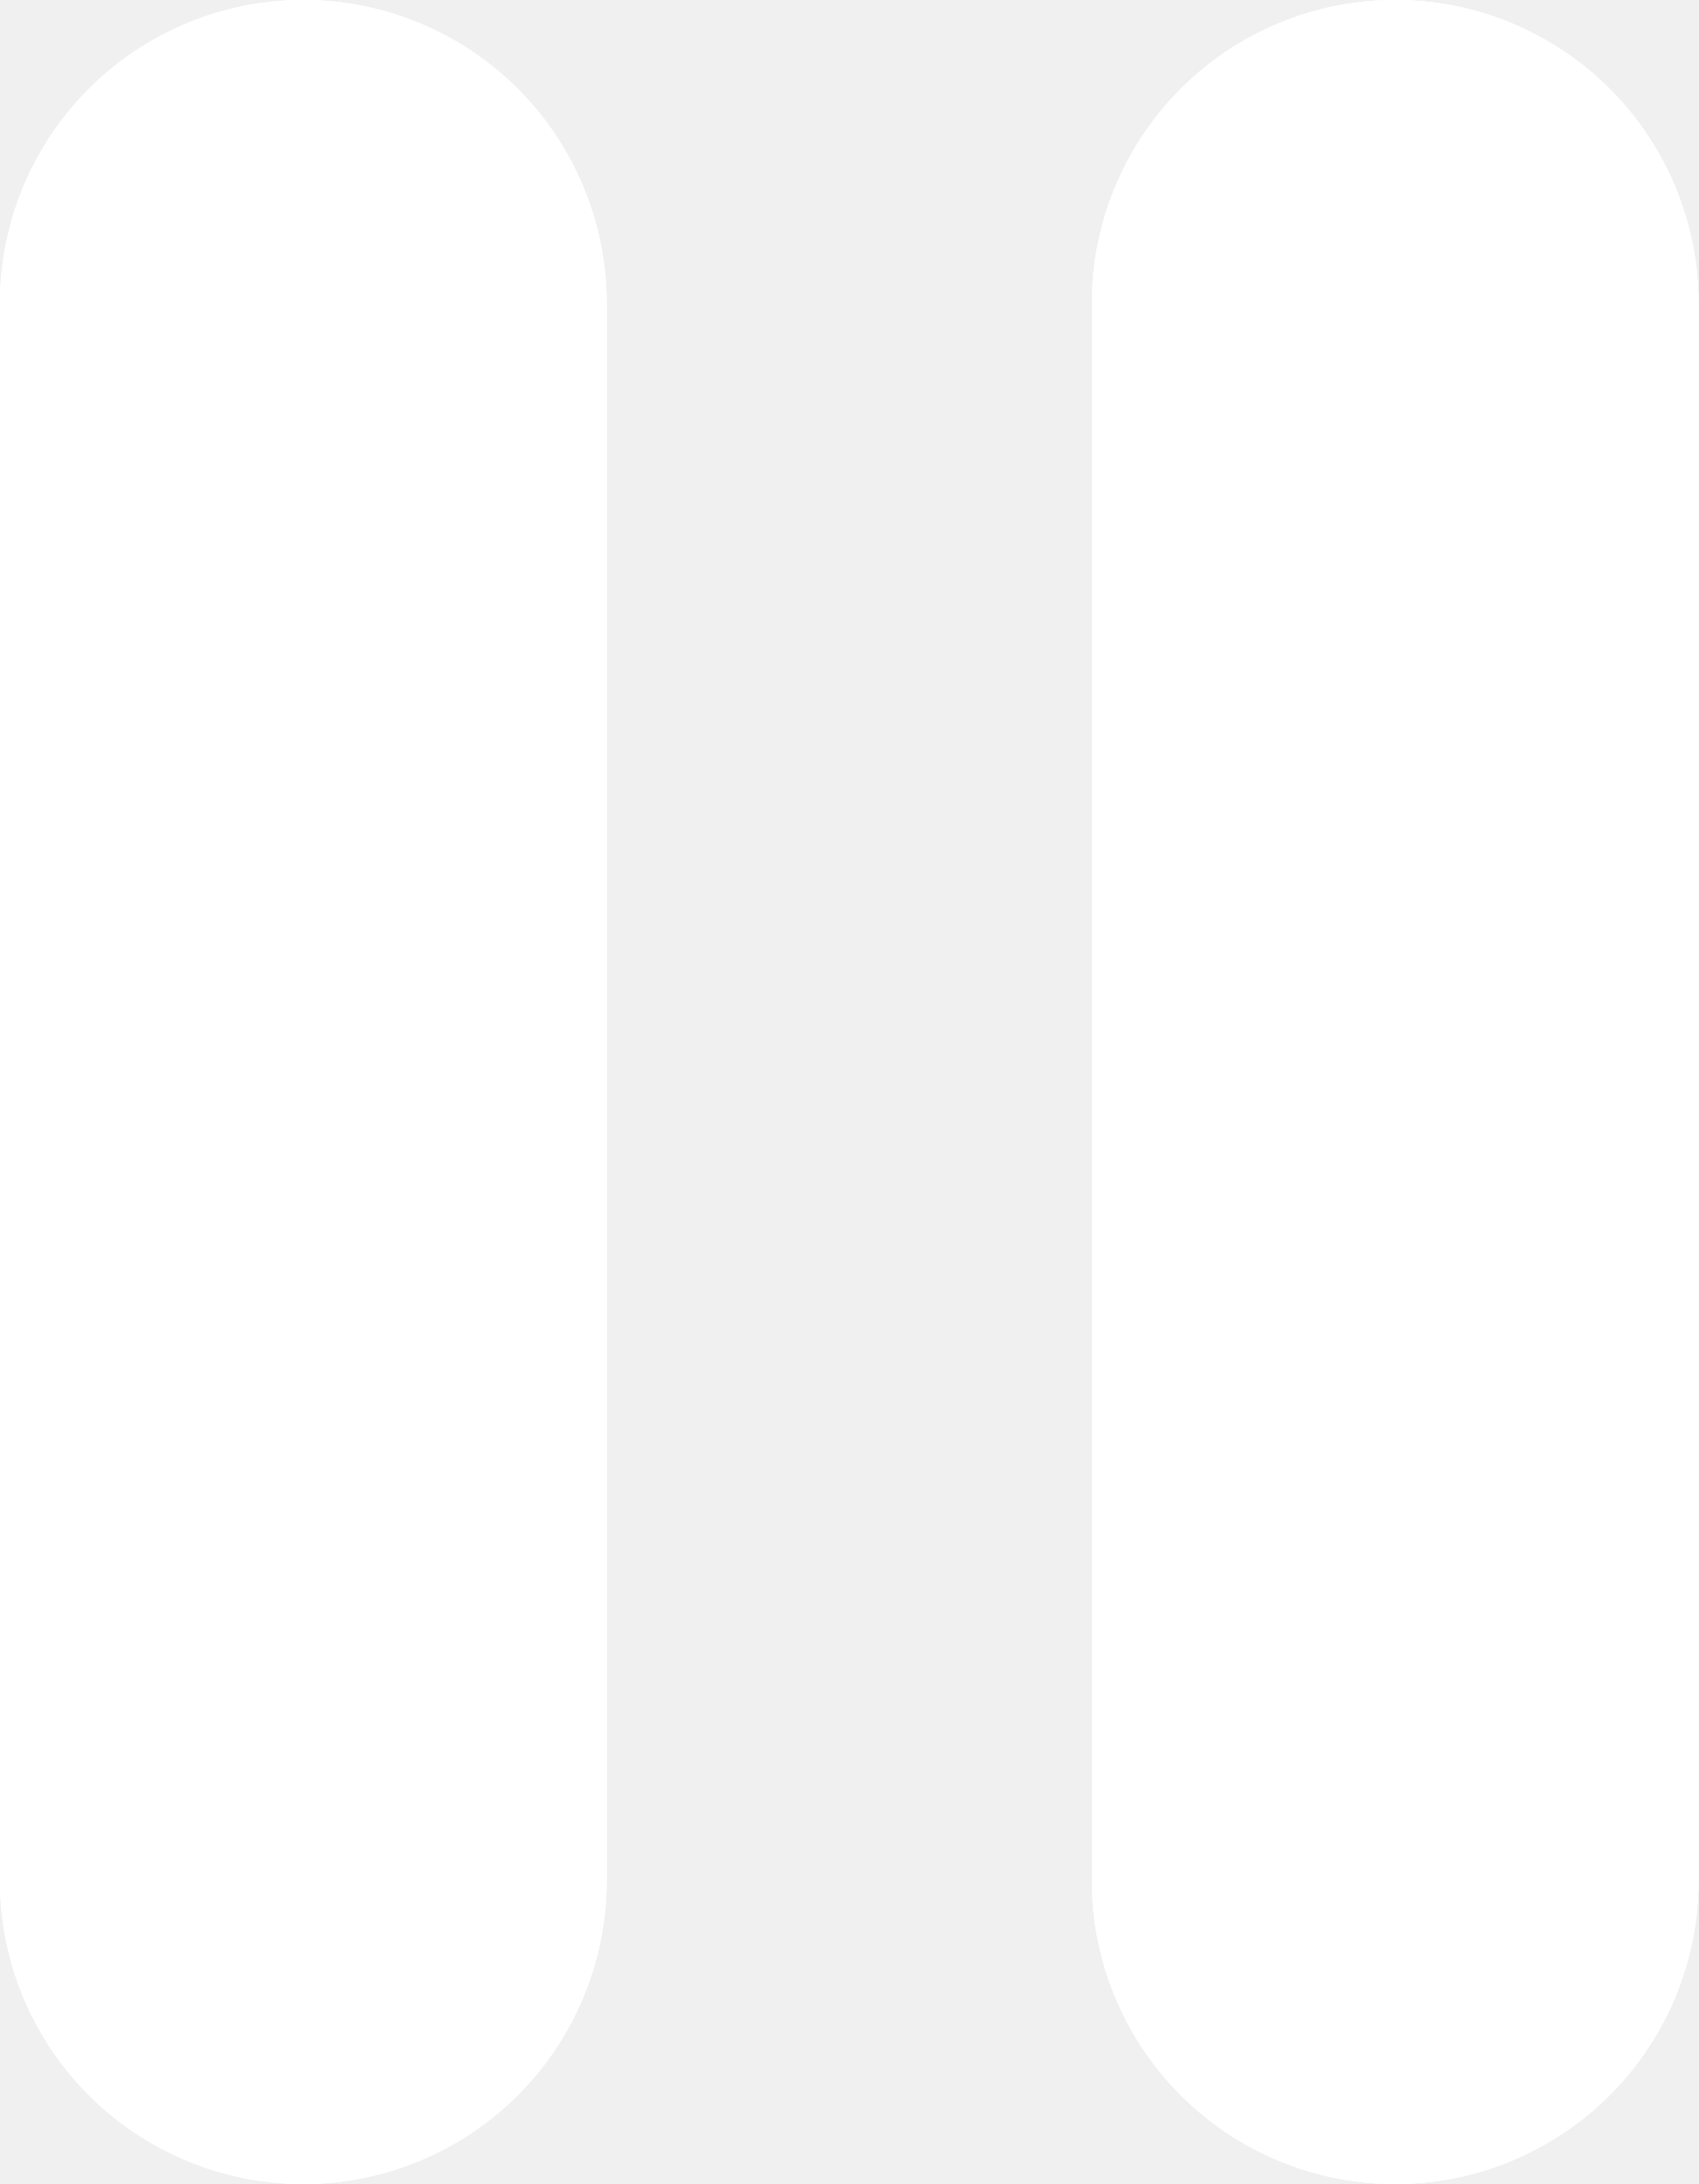
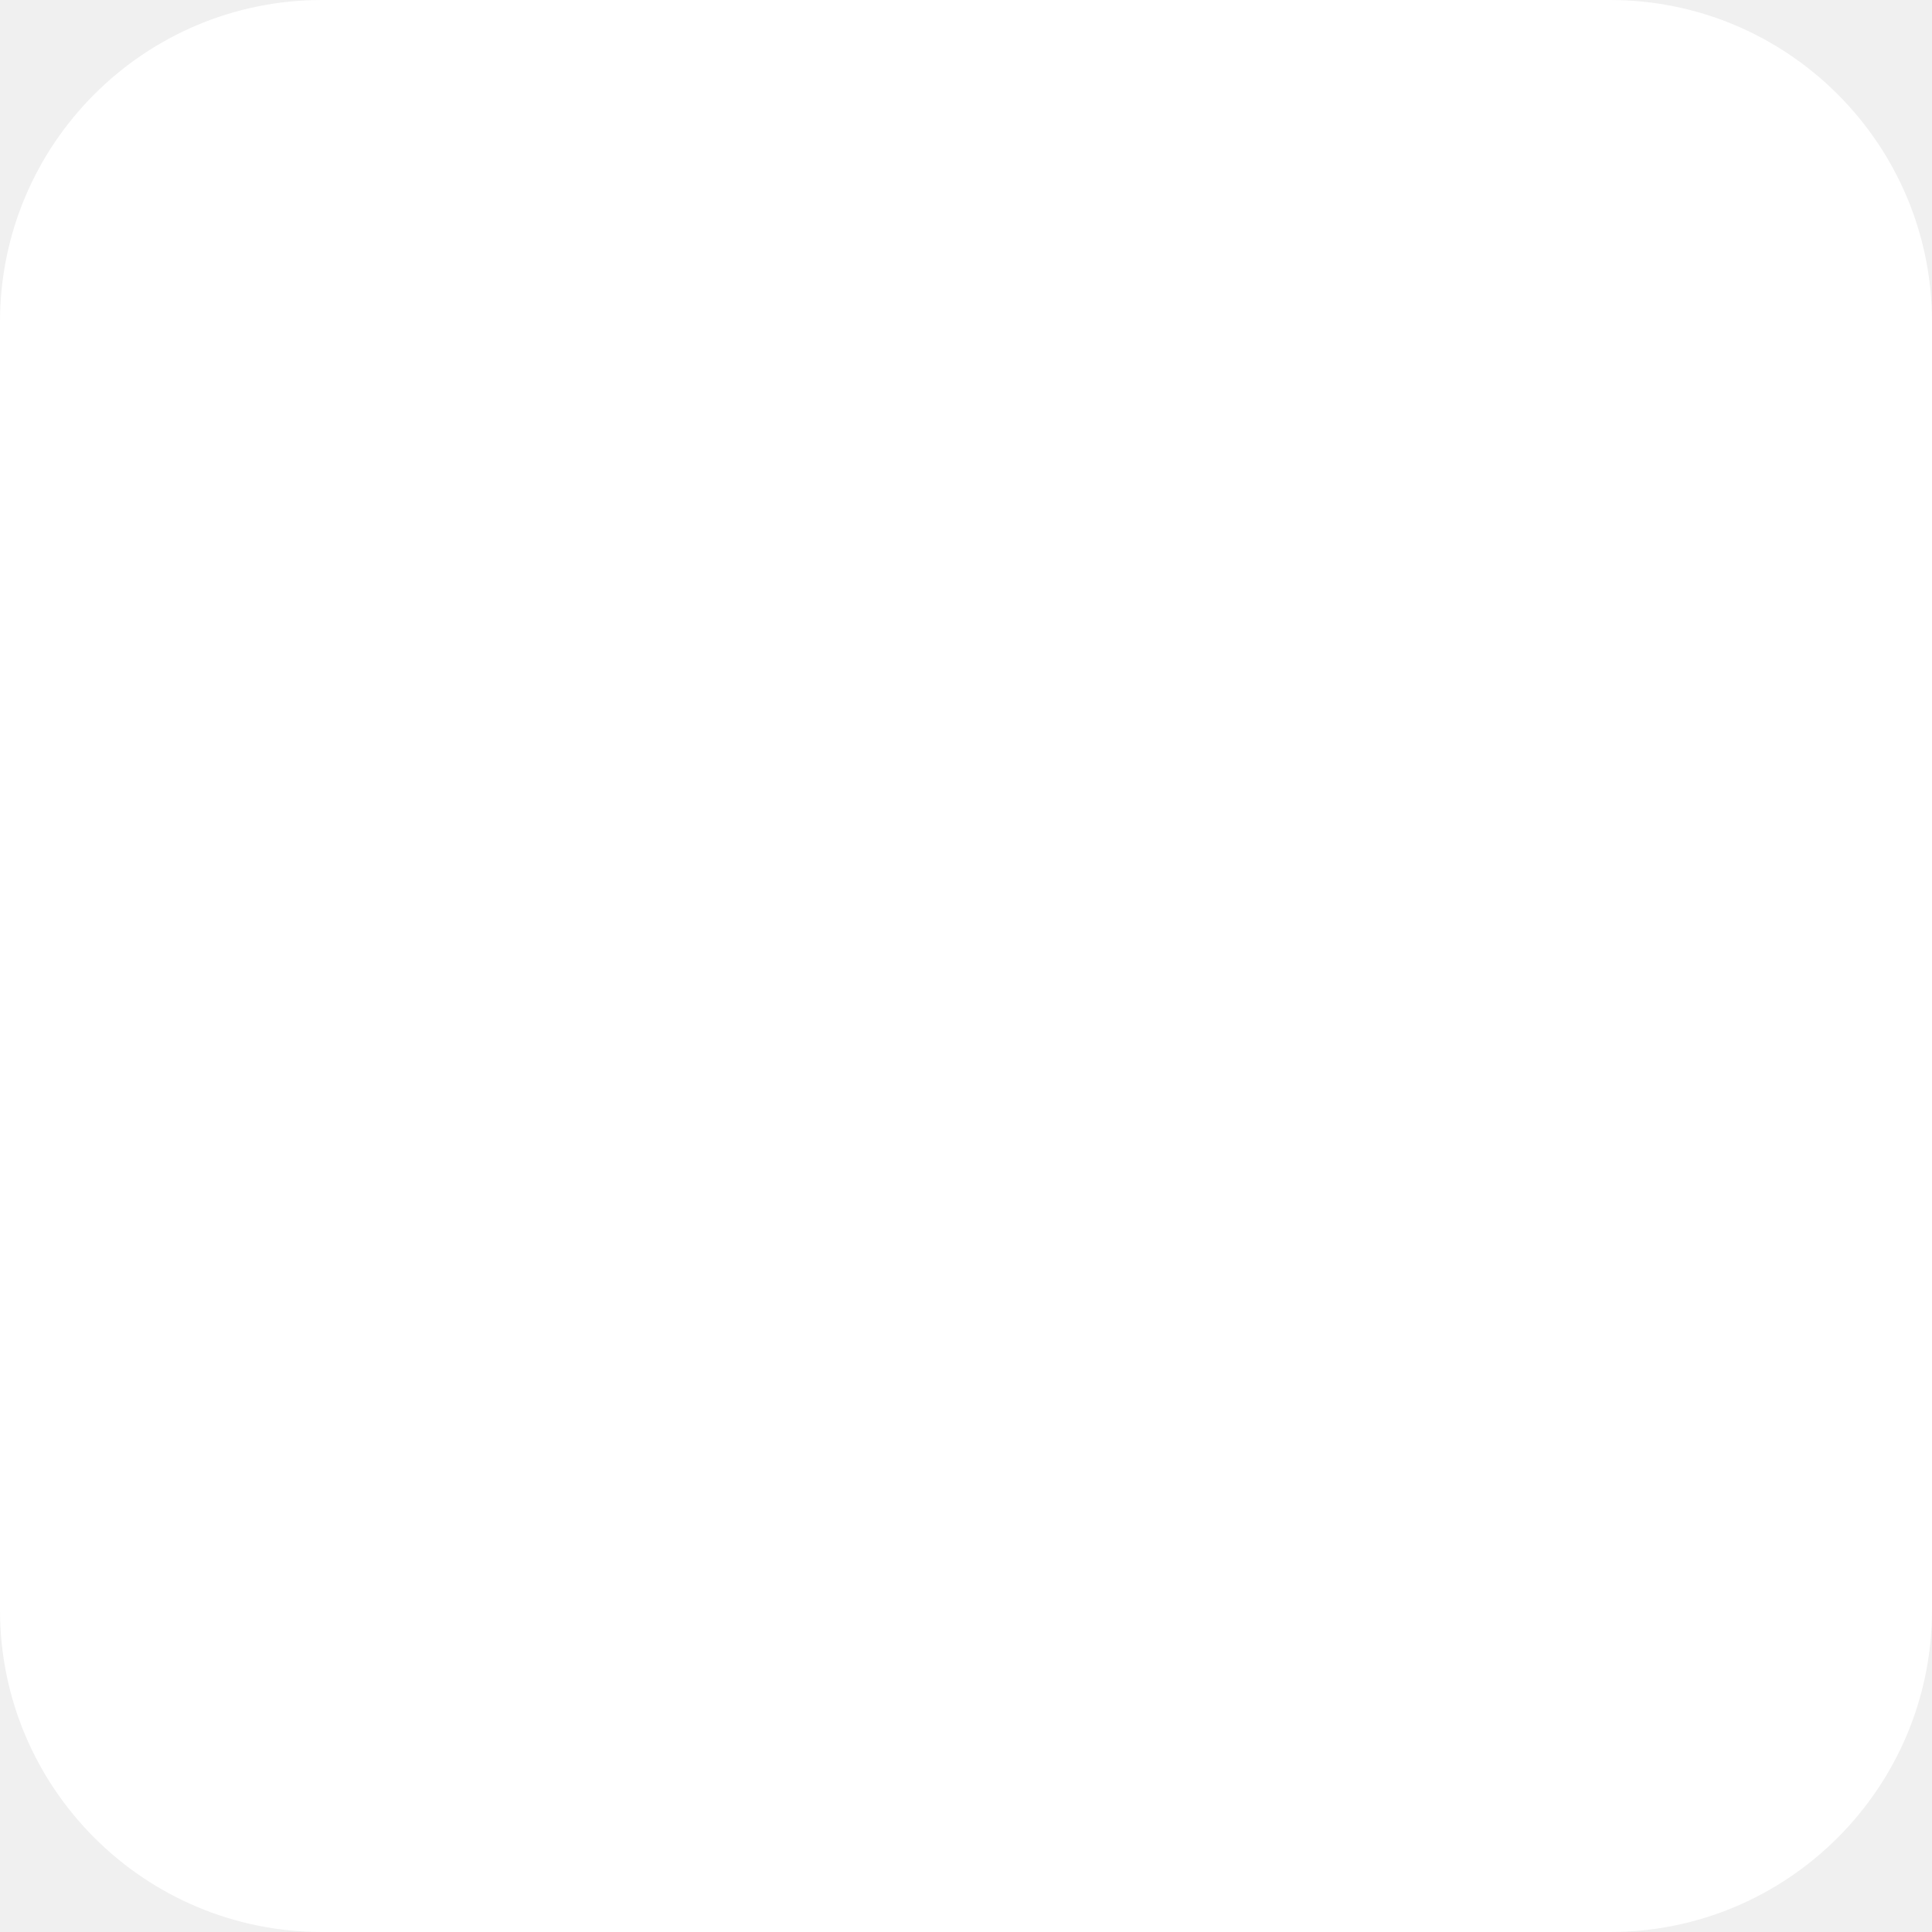
- <svg xmlns="http://www.w3.org/2000/svg" width="14" height="18" viewBox="0 0 14 18" fill="none">
-   <path d="M2.5 2.5L2.5 15.5M11.5 2.5L11.5 15.5" stroke="white" stroke-width="5" stroke-linecap="round" />
-   <path d="M2.5 2.5L2.5 15.5M11.5 2.5L11.5 15.5" stroke="white" stroke-width="5" stroke-linecap="round" />
-   <path d="M2.5 2.5L2.5 15.5M11.5 2.5L11.5 15.5" stroke="white" stroke-width="5" stroke-linecap="round" />
+ <svg xmlns="http://www.w3.org/2000/svg" width="18" height="18" viewBox="0 0 18 18" fill="none">
+   <rect width="18" height="18" rx="3" fill="white" />
</svg>
